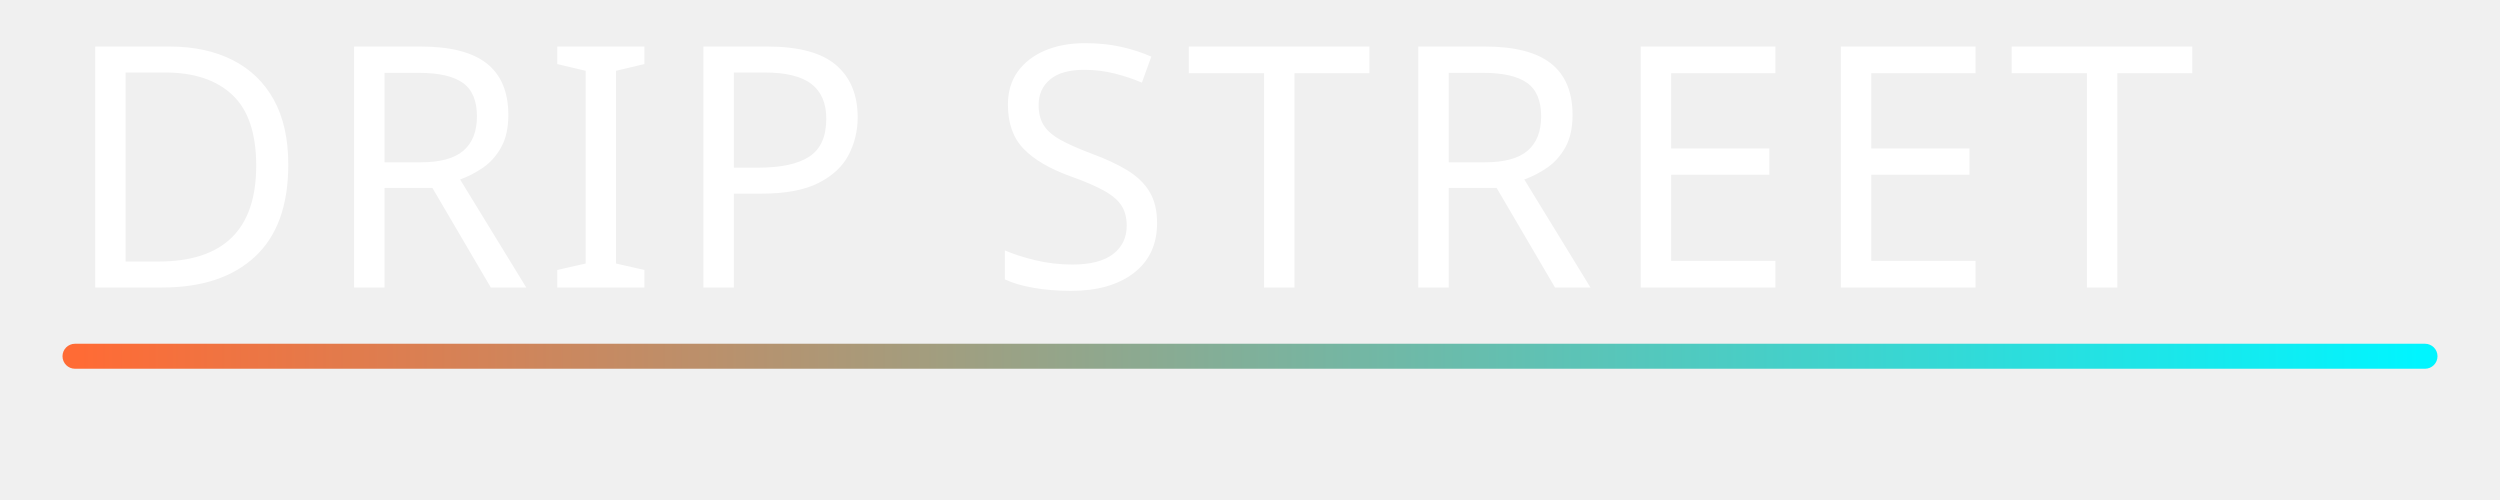
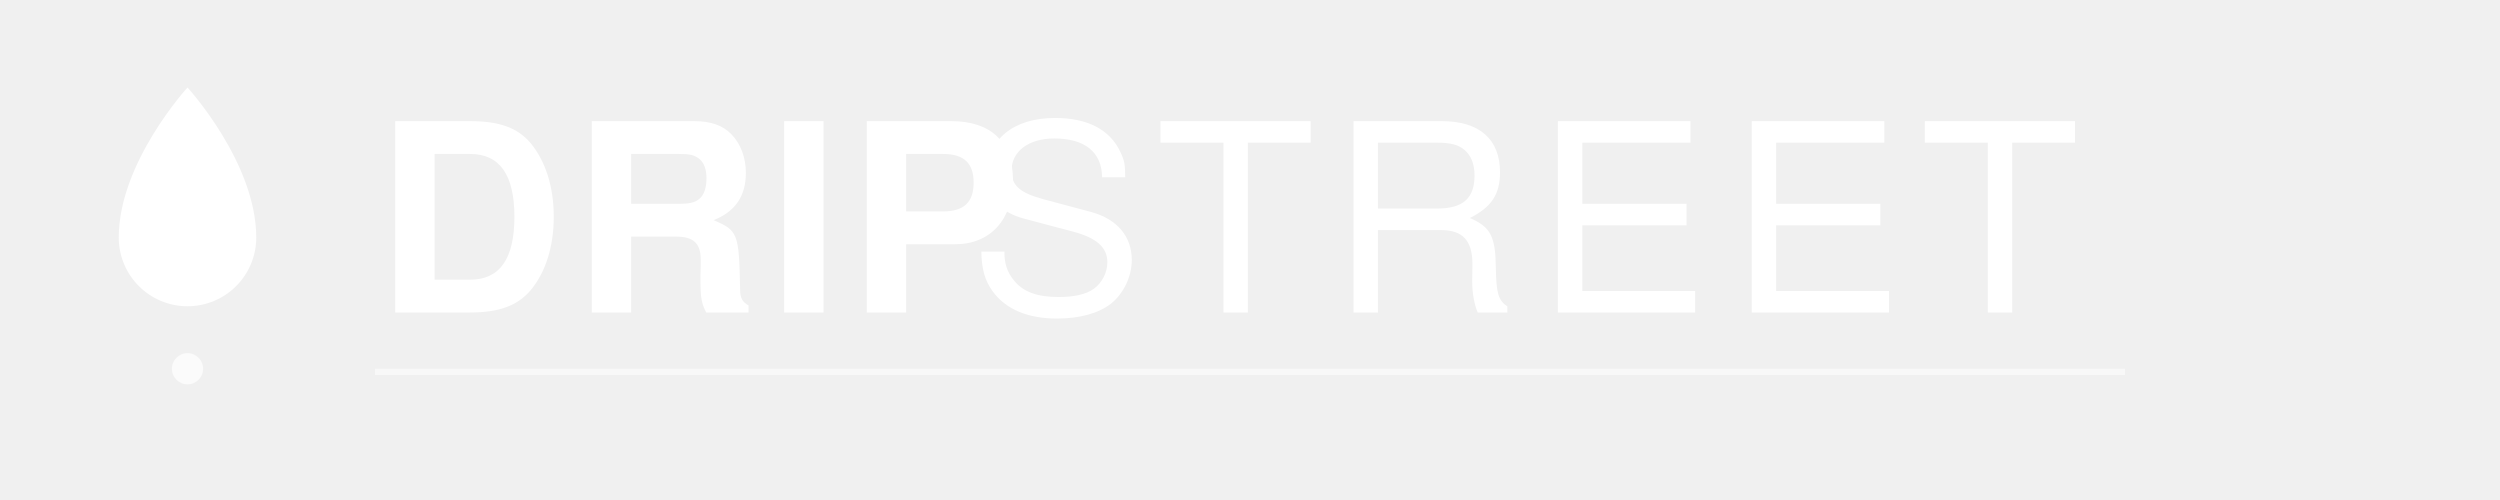
<svg xmlns="http://www.w3.org/2000/svg" width="800" height="160" viewBox="0 0 800 160" role="img" aria-labelledby="title desc">
-   <defs>
-     <linearGradient id="accent" x1="0" y1="0" x2="1" y2="0">
-       <stop offset="0%" stop-color="#FF6B35" />
-       <stop offset="100%" stop-color="#00F5FF" />
-     </linearGradient>
-   </defs>
-   <text x="20" y="92" fill="#FFFFFF" font-family="'Bebas Neue', 'Impact', sans-serif" font-size="108" letter-spacing="4">DRIP STREET</text>
-   <rect x="20" y="110" width="760" height="8" rx="4" fill="url(#accent)" />
+   <g fill="#FFFFFF">
+     <path d="M 60 28 C 60 28, 38 52, 38 76 a 22 22 0 0 0 44 0 C 82 52, 60 28, 60 28 Z" />
+     <circle cx="60" cy="118" r="5" opacity="0.7" />
+   </g>
+   <g font-family="'Helvetica Neue', 'Arial Black', Helvetica, Arial, sans-serif" fill="#FFFFFF">
+     <text x="120" y="100" font-weight="900" font-size="84" letter-spacing="2">DRIP</text>
+     <text x="310" y="100" font-weight="300" font-size="84" letter-spacing="6">STREET</text>
+   </g>
+   <rect x="120" y="118" width="560" height="2" fill="#FFFFFF" opacity="0.55" />
</svg>
